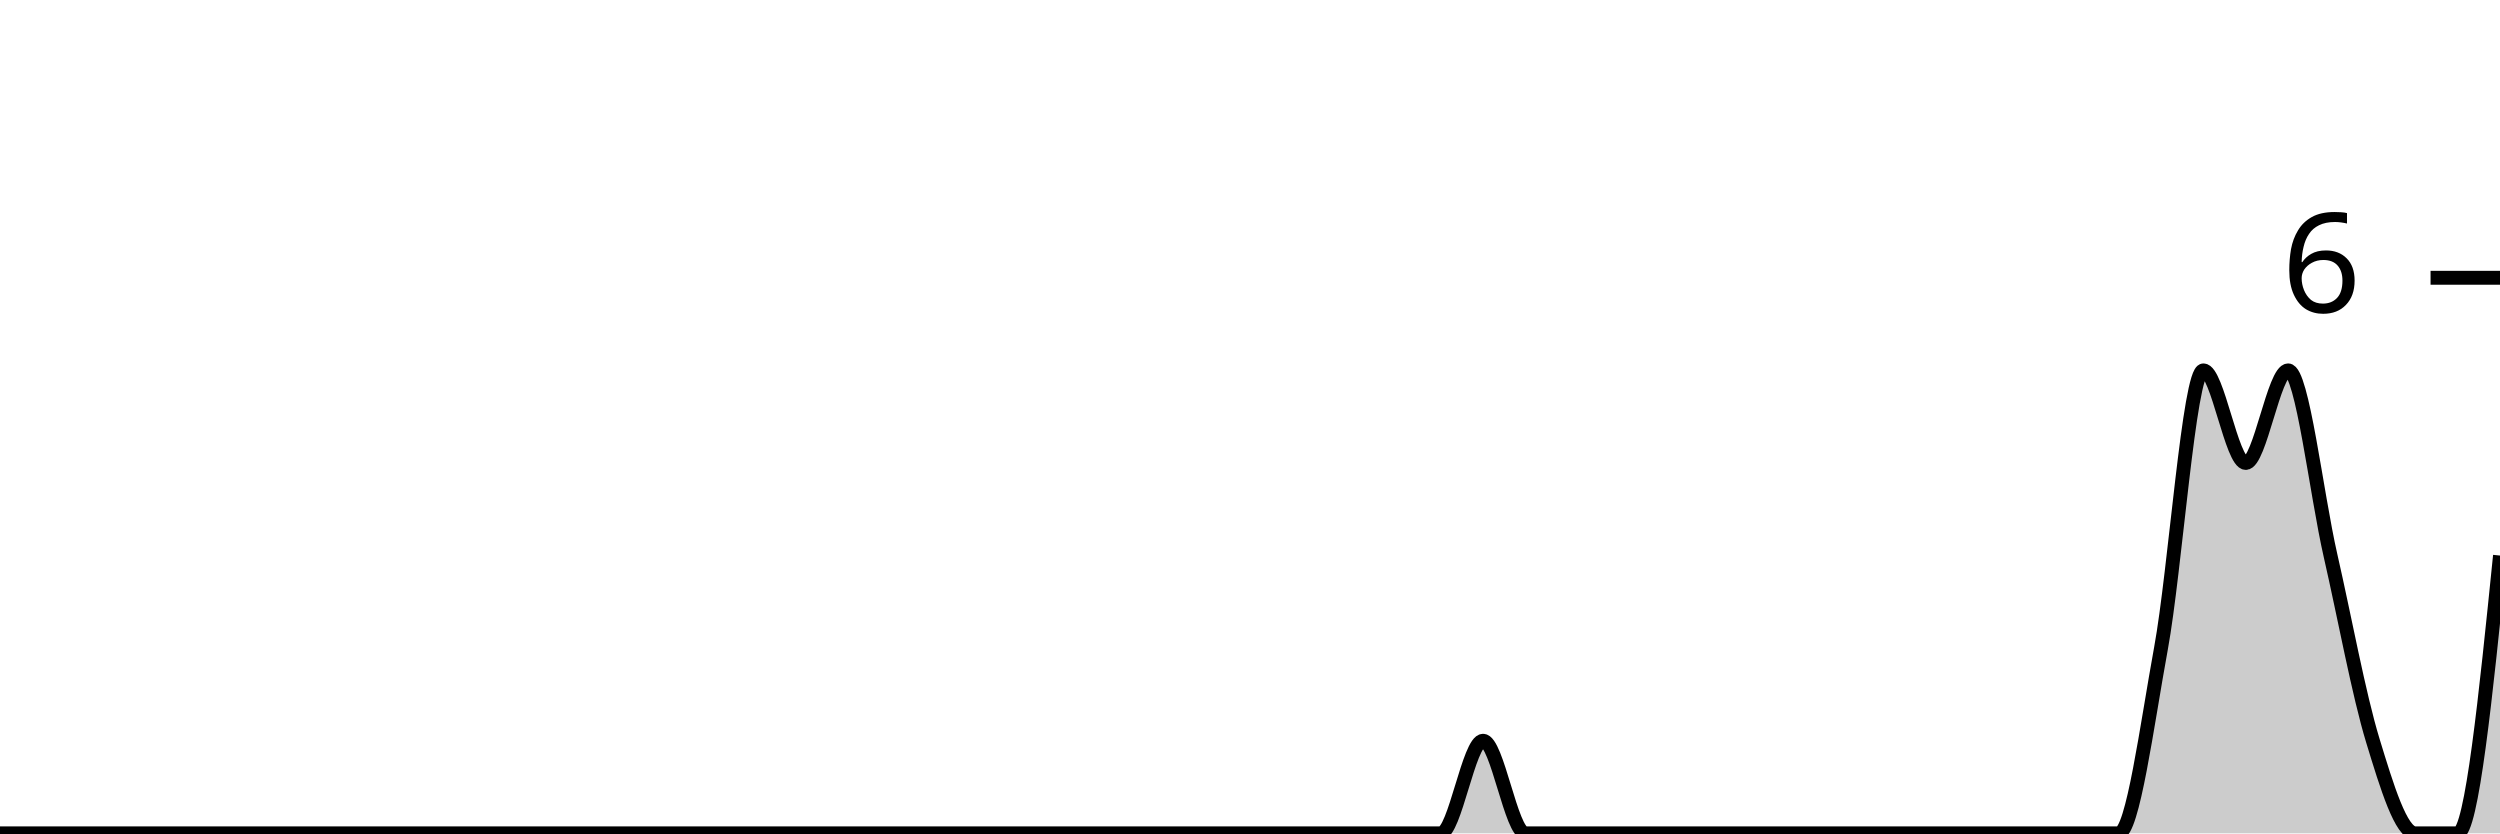
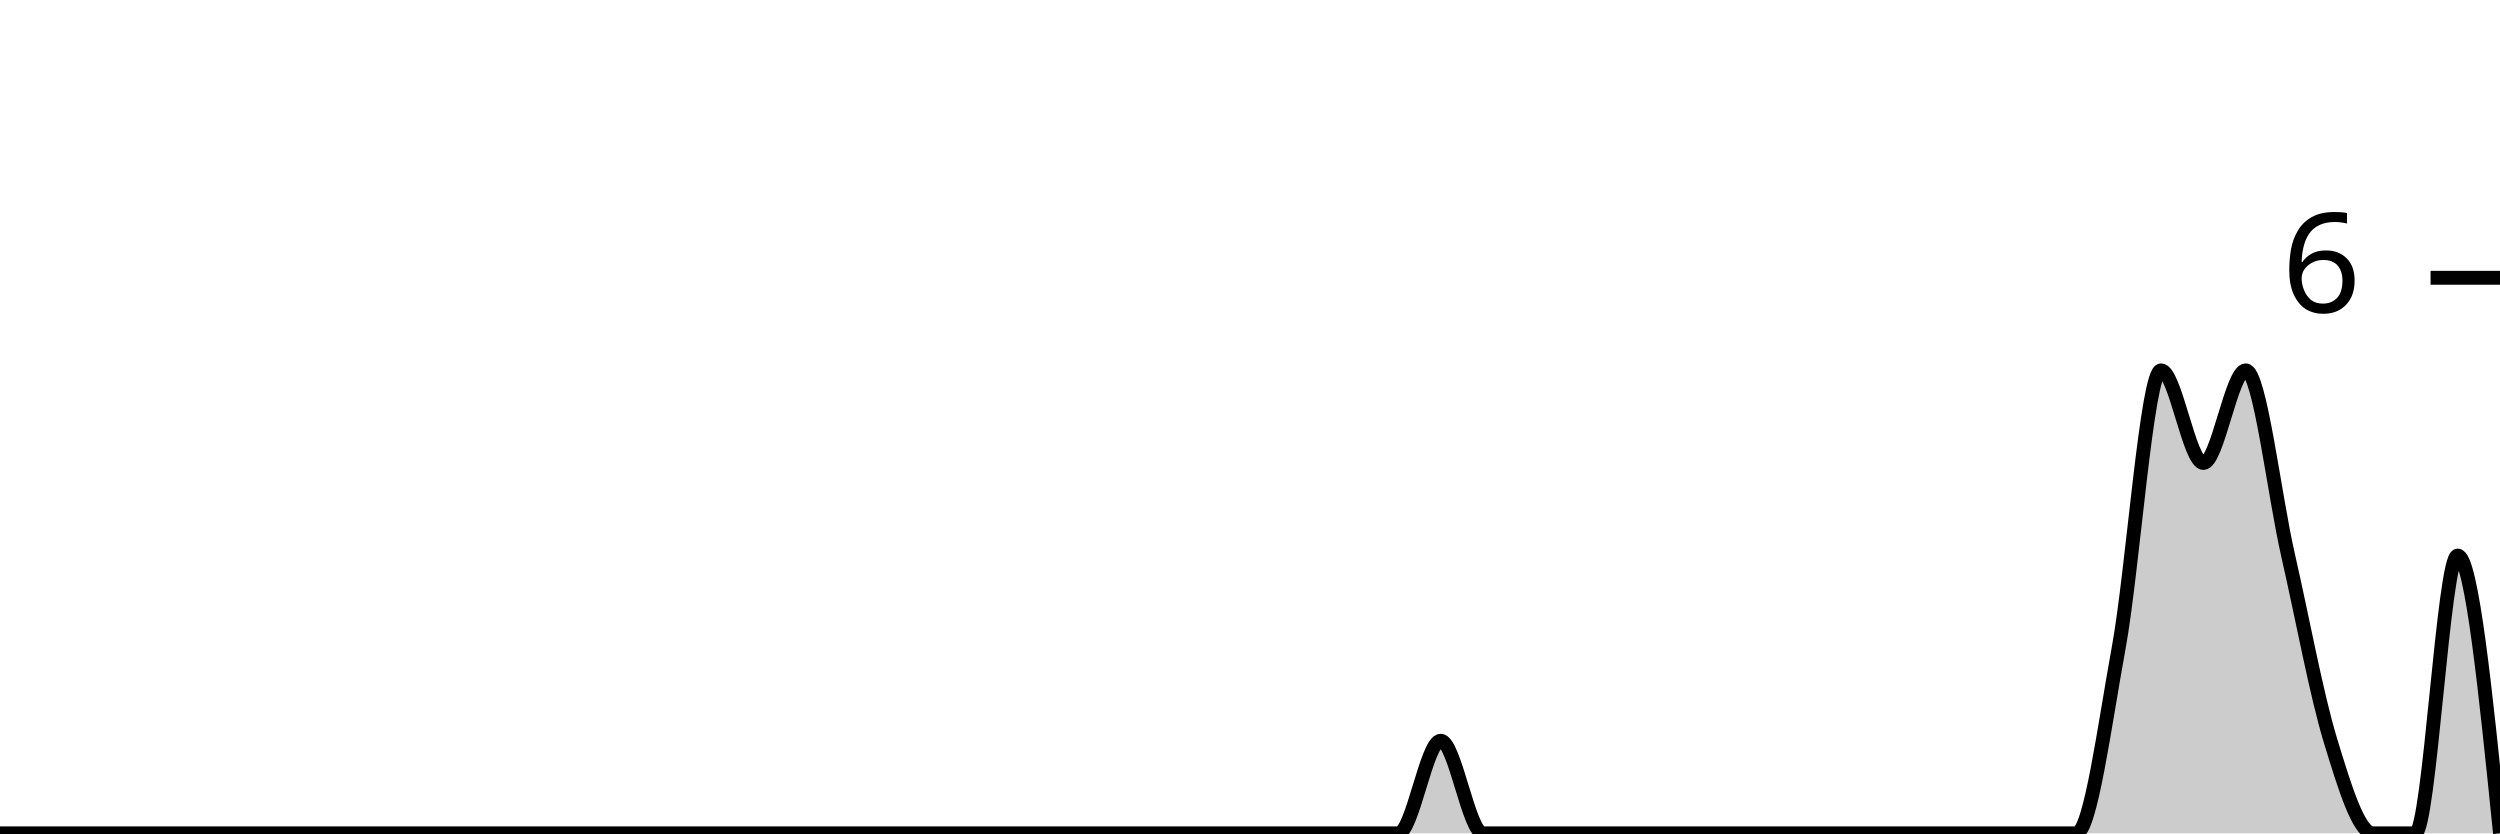
<svg xmlns="http://www.w3.org/2000/svg" viewBox="0 0 180 60">
  <g transform="translate(0,20)">
-     <path class="area" fill="rgba(0, 0, 0, 0.2)" d="M0,40C1.017,40,2.034,40,3.051,40C4.068,40,5.085,40,6.102,40C7.119,40,8.136,40,9.153,40C10.169,40,11.186,40,12.203,40C13.22,40,14.237,40,15.254,40C16.271,40,17.288,40,18.305,40C19.322,40,20.339,40,21.356,40C22.373,40,23.39,40,24.407,40C25.424,40,26.441,40,27.458,40C28.475,40,29.492,40,30.508,40C31.525,40,32.542,40,33.559,40C34.576,40,35.593,40,36.61,40C37.627,40,38.644,40,39.661,40C40.678,40,41.695,40,42.712,40C43.729,40,44.746,40,45.763,40C46.78,40,47.797,40,48.814,40C49.831,40,50.847,40,51.864,40C52.881,40,53.898,40,54.915,40C55.932,40,56.949,40,57.966,40C58.983,40,60,40,61.017,40C62.034,40,63.051,40,64.068,40C65.085,40,66.102,40,67.119,40C68.136,40,69.153,40,70.169,40C71.186,40,72.203,40,73.22,40C74.237,40,75.254,40,76.271,40C77.288,40,78.305,40,79.322,40C80.339,40,81.356,40,82.373,40C83.39,40,84.407,40,85.424,40C86.441,40,87.458,40,88.475,40C89.492,40,90.508,40,91.525,40C92.542,40,93.559,40,94.576,40C95.593,40,96.61,40,97.627,40C98.644,40,99.661,40,100.678,40C101.695,40,102.712,40,103.729,40C104.746,40,105.763,33.333,106.78,33.333C107.797,33.333,108.814,40,109.831,40C110.847,40,111.864,40,112.881,40C113.898,40,114.915,40,115.932,40C116.949,40,117.966,40,118.983,40C120,40,121.017,40,122.034,40C123.051,40,124.068,40,125.085,40C126.102,40,127.119,40,128.136,40C129.153,40,130.169,40,131.186,40C132.203,40,133.22,40,134.237,40C135.254,40,136.271,40,137.288,40C138.305,40,139.322,40,140.339,40C141.356,40,142.373,40,143.39,40C144.407,40,145.424,40,146.441,40C147.458,40,148.475,40,149.492,40C150.508,40,151.525,40,152.542,40C153.559,40,154.576,32.222,155.593,26.667C156.61,21.111,157.627,6.667,158.644,6.667C159.661,6.667,160.678,13.333,161.695,13.333C162.712,13.333,163.729,6.667,164.746,6.667C165.763,6.667,166.78,15.556,167.797,20C168.814,24.444,169.831,30,170.847,33.333C171.864,36.667,172.881,40,173.898,40C174.915,40,175.932,40,176.949,40C177.966,40,178.983,30,180,20L180,40C178.983,40,177.966,40,176.949,40C175.932,40,174.915,40,173.898,40C172.881,40,171.864,40,170.847,40C169.831,40,168.814,40,167.797,40C166.78,40,165.763,40,164.746,40C163.729,40,162.712,40,161.695,40C160.678,40,159.661,40,158.644,40C157.627,40,156.61,40,155.593,40C154.576,40,153.559,40,152.542,40C151.525,40,150.508,40,149.492,40C148.475,40,147.458,40,146.441,40C145.424,40,144.407,40,143.39,40C142.373,40,141.356,40,140.339,40C139.322,40,138.305,40,137.288,40C136.271,40,135.254,40,134.237,40C133.22,40,132.203,40,131.186,40C130.169,40,129.153,40,128.136,40C127.119,40,126.102,40,125.085,40C124.068,40,123.051,40,122.034,40C121.017,40,120,40,118.983,40C117.966,40,116.949,40,115.932,40C114.915,40,113.898,40,112.881,40C111.864,40,110.847,40,109.831,40C108.814,40,107.797,40,106.78,40C105.763,40,104.746,40,103.729,40C102.712,40,101.695,40,100.678,40C99.661,40,98.644,40,97.627,40C96.61,40,95.593,40,94.576,40C93.559,40,92.542,40,91.525,40C90.508,40,89.492,40,88.475,40C87.458,40,86.441,40,85.424,40C84.407,40,83.39,40,82.373,40C81.356,40,80.339,40,79.322,40C78.305,40,77.288,40,76.271,40C75.254,40,74.237,40,73.22,40C72.203,40,71.186,40,70.169,40C69.153,40,68.136,40,67.119,40C66.102,40,65.085,40,64.068,40C63.051,40,62.034,40,61.017,40C60,40,58.983,40,57.966,40C56.949,40,55.932,40,54.915,40C53.898,40,52.881,40,51.864,40C50.847,40,49.831,40,48.814,40C47.797,40,46.78,40,45.763,40C44.746,40,43.729,40,42.712,40C41.695,40,40.678,40,39.661,40C38.644,40,37.627,40,36.61,40C35.593,40,34.576,40,33.559,40C32.542,40,31.525,40,30.508,40C29.492,40,28.475,40,27.458,40C26.441,40,25.424,40,24.407,40C23.39,40,22.373,40,21.356,40C20.339,40,19.322,40,18.305,40C17.288,40,16.271,40,15.254,40C14.237,40,13.22,40,12.203,40C11.186,40,10.169,40,9.153,40C8.136,40,7.119,40,6.102,40C5.085,40,4.068,40,3.051,40C2.034,40,1.017,40,0,40Z" />
-     <path class="line" stroke="black" fill="none" d="M0,40C1.017,40,2.034,40,3.051,40C4.068,40,5.085,40,6.102,40C7.119,40,8.136,40,9.153,40C10.169,40,11.186,40,12.203,40C13.22,40,14.237,40,15.254,40C16.271,40,17.288,40,18.305,40C19.322,40,20.339,40,21.356,40C22.373,40,23.39,40,24.407,40C25.424,40,26.441,40,27.458,40C28.475,40,29.492,40,30.508,40C31.525,40,32.542,40,33.559,40C34.576,40,35.593,40,36.61,40C37.627,40,38.644,40,39.661,40C40.678,40,41.695,40,42.712,40C43.729,40,44.746,40,45.763,40C46.78,40,47.797,40,48.814,40C49.831,40,50.847,40,51.864,40C52.881,40,53.898,40,54.915,40C55.932,40,56.949,40,57.966,40C58.983,40,60,40,61.017,40C62.034,40,63.051,40,64.068,40C65.085,40,66.102,40,67.119,40C68.136,40,69.153,40,70.169,40C71.186,40,72.203,40,73.22,40C74.237,40,75.254,40,76.271,40C77.288,40,78.305,40,79.322,40C80.339,40,81.356,40,82.373,40C83.39,40,84.407,40,85.424,40C86.441,40,87.458,40,88.475,40C89.492,40,90.508,40,91.525,40C92.542,40,93.559,40,94.576,40C95.593,40,96.61,40,97.627,40C98.644,40,99.661,40,100.678,40C101.695,40,102.712,40,103.729,40C104.746,40,105.763,33.333,106.78,33.333C107.797,33.333,108.814,40,109.831,40C110.847,40,111.864,40,112.881,40C113.898,40,114.915,40,115.932,40C116.949,40,117.966,40,118.983,40C120,40,121.017,40,122.034,40C123.051,40,124.068,40,125.085,40C126.102,40,127.119,40,128.136,40C129.153,40,130.169,40,131.186,40C132.203,40,133.22,40,134.237,40C135.254,40,136.271,40,137.288,40C138.305,40,139.322,40,140.339,40C141.356,40,142.373,40,143.39,40C144.407,40,145.424,40,146.441,40C147.458,40,148.475,40,149.492,40C150.508,40,151.525,40,152.542,40C153.559,40,154.576,32.222,155.593,26.667C156.61,21.111,157.627,6.667,158.644,6.667C159.661,6.667,160.678,13.333,161.695,13.333C162.712,13.333,163.729,6.667,164.746,6.667C165.763,6.667,166.78,15.556,167.797,20C168.814,24.444,169.831,30,170.847,33.333C171.864,36.667,172.881,40,173.898,40C174.915,40,175.932,40,176.949,40C177.966,40,178.983,30,180,20" />
+     <path class="area" fill="rgba(0, 0, 0, 0.2)" d="M0,40C1.017,40,2.034,40,3.051,40C4.068,40,5.085,40,6.102,40C7.119,40,8.136,40,9.153,40C10.169,40,11.186,40,12.203,40C13.22,40,14.237,40,15.254,40C16.271,40,17.288,40,18.305,40C19.322,40,20.339,40,21.356,40C22.373,40,23.39,40,24.407,40C25.424,40,26.441,40,27.458,40C28.475,40,29.492,40,30.508,40C31.525,40,32.542,40,33.559,40C34.576,40,35.593,40,36.61,40C37.627,40,38.644,40,39.661,40C40.678,40,41.695,40,42.712,40C43.729,40,44.746,40,45.763,40C46.78,40,47.797,40,48.814,40C49.831,40,50.847,40,51.864,40C52.881,40,53.898,40,54.915,40C55.932,40,56.949,40,57.966,40C58.983,40,60,40,61.017,40C62.034,40,63.051,40,64.068,40C65.085,40,66.102,40,67.119,40C68.136,40,69.153,40,70.169,40C71.186,40,72.203,40,73.22,40C74.237,40,75.254,40,76.271,40C77.288,40,78.305,40,79.322,40C80.339,40,81.356,40,82.373,40C83.39,40,84.407,40,85.424,40C86.441,40,87.458,40,88.475,40C89.492,40,90.508,40,91.525,40C92.542,40,93.559,40,94.576,40C95.593,40,96.61,40,97.627,40C98.644,40,99.661,40,100.678,40C101.695,40,102.712,33.333,103.729,33.333C104.746,33.333,105.763,40,106.78,40C107.797,40,108.814,40,109.831,40C110.847,40,111.864,40,112.881,40C113.898,40,114.915,40,115.932,40C116.949,40,117.966,40,118.983,40C120,40,121.017,40,122.034,40C123.051,40,124.068,40,125.085,40C126.102,40,127.119,40,128.136,40C129.153,40,130.169,40,131.186,40C132.203,40,133.22,40,134.237,40C135.254,40,136.271,40,137.288,40C138.305,40,139.322,40,140.339,40C141.356,40,142.373,40,143.39,40C144.407,40,145.424,40,146.441,40C147.458,40,148.475,40,149.492,40C150.508,40,151.525,32.222,152.542,26.667C153.559,21.111,154.576,6.667,155.593,6.667C156.61,6.667,157.627,13.333,158.644,13.333C159.661,13.333,160.678,6.667,161.695,6.667C162.712,6.667,163.729,15.556,164.746,20C165.763,24.444,166.78,30,167.797,33.333C168.814,36.667,169.831,40,170.847,40C171.864,40,172.881,40,173.898,40C174.915,40,175.932,20,176.949,20C177.966,20,178.983,30,180,40L180,40C178.983,40,177.966,40,176.949,40C175.932,40,174.915,40,173.898,40C172.881,40,171.864,40,170.847,40C169.831,40,168.814,40,167.797,40C166.78,40,165.763,40,164.746,40C163.729,40,162.712,40,161.695,40C160.678,40,159.661,40,158.644,40C157.627,40,156.61,40,155.593,40C154.576,40,153.559,40,152.542,40C151.525,40,150.508,40,149.492,40C148.475,40,147.458,40,146.441,40C145.424,40,144.407,40,143.39,40C142.373,40,141.356,40,140.339,40C139.322,40,138.305,40,137.288,40C136.271,40,135.254,40,134.237,40C133.22,40,132.203,40,131.186,40C130.169,40,129.153,40,128.136,40C127.119,40,126.102,40,125.085,40C124.068,40,123.051,40,122.034,40C121.017,40,120,40,118.983,40C117.966,40,116.949,40,115.932,40C114.915,40,113.898,40,112.881,40C111.864,40,110.847,40,109.831,40C108.814,40,107.797,40,106.78,40C105.763,40,104.746,40,103.729,40C102.712,40,101.695,40,100.678,40C99.661,40,98.644,40,97.627,40C96.61,40,95.593,40,94.576,40C93.559,40,92.542,40,91.525,40C90.508,40,89.492,40,88.475,40C87.458,40,86.441,40,85.424,40C84.407,40,83.39,40,82.373,40C81.356,40,80.339,40,79.322,40C78.305,40,77.288,40,76.271,40C75.254,40,74.237,40,73.22,40C72.203,40,71.186,40,70.169,40C69.153,40,68.136,40,67.119,40C66.102,40,65.085,40,64.068,40C63.051,40,62.034,40,61.017,40C60,40,58.983,40,57.966,40C56.949,40,55.932,40,54.915,40C53.898,40,52.881,40,51.864,40C50.847,40,49.831,40,48.814,40C47.797,40,46.78,40,45.763,40C44.746,40,43.729,40,42.712,40C41.695,40,40.678,40,39.661,40C38.644,40,37.627,40,36.61,40C35.593,40,34.576,40,33.559,40C32.542,40,31.525,40,30.508,40C29.492,40,28.475,40,27.458,40C26.441,40,25.424,40,24.407,40C23.39,40,22.373,40,21.356,40C20.339,40,19.322,40,18.305,40C17.288,40,16.271,40,15.254,40C14.237,40,13.22,40,12.203,40C11.186,40,10.169,40,9.153,40C8.136,40,7.119,40,6.102,40C5.085,40,4.068,40,3.051,40C2.034,40,1.017,40,0,40Z" />
+     <path class="line" stroke="black" fill="none" d="M0,40C1.017,40,2.034,40,3.051,40C4.068,40,5.085,40,6.102,40C7.119,40,8.136,40,9.153,40C10.169,40,11.186,40,12.203,40C13.22,40,14.237,40,15.254,40C16.271,40,17.288,40,18.305,40C19.322,40,20.339,40,21.356,40C22.373,40,23.39,40,24.407,40C25.424,40,26.441,40,27.458,40C28.475,40,29.492,40,30.508,40C31.525,40,32.542,40,33.559,40C34.576,40,35.593,40,36.61,40C37.627,40,38.644,40,39.661,40C40.678,40,41.695,40,42.712,40C43.729,40,44.746,40,45.763,40C46.78,40,47.797,40,48.814,40C49.831,40,50.847,40,51.864,40C52.881,40,53.898,40,54.915,40C55.932,40,56.949,40,57.966,40C58.983,40,60,40,61.017,40C62.034,40,63.051,40,64.068,40C65.085,40,66.102,40,67.119,40C68.136,40,69.153,40,70.169,40C71.186,40,72.203,40,73.22,40C74.237,40,75.254,40,76.271,40C77.288,40,78.305,40,79.322,40C80.339,40,81.356,40,82.373,40C83.39,40,84.407,40,85.424,40C86.441,40,87.458,40,88.475,40C89.492,40,90.508,40,91.525,40C92.542,40,93.559,40,94.576,40C95.593,40,96.61,40,97.627,40C98.644,40,99.661,40,100.678,40C101.695,40,102.712,33.333,103.729,33.333C104.746,33.333,105.763,40,106.78,40C107.797,40,108.814,40,109.831,40C110.847,40,111.864,40,112.881,40C113.898,40,114.915,40,115.932,40C116.949,40,117.966,40,118.983,40C120,40,121.017,40,122.034,40C123.051,40,124.068,40,125.085,40C126.102,40,127.119,40,128.136,40C129.153,40,130.169,40,131.186,40C132.203,40,133.22,40,134.237,40C135.254,40,136.271,40,137.288,40C138.305,40,139.322,40,140.339,40C141.356,40,142.373,40,143.39,40C144.407,40,145.424,40,146.441,40C147.458,40,148.475,40,149.492,40C150.508,40,151.525,32.222,152.542,26.667C153.559,21.111,154.576,6.667,155.593,6.667C156.61,6.667,157.627,13.333,158.644,13.333C159.661,13.333,160.678,6.667,161.695,6.667C162.712,6.667,163.729,15.556,164.746,20C165.763,24.444,166.78,30,167.797,33.333C168.814,36.667,169.831,40,170.847,40C171.864,40,172.881,40,173.898,40C174.915,40,175.932,20,176.949,20C177.966,20,178.983,30,180,40" />
    <path class="axis-ceiling" stroke-width="1" stroke="black" fill="none" d="M175,0L180,0" />
    <text class="axis-ceiling-label" font-family="sans-serif" text-anchor="end" font-size="10px" x="170" y="2.5">6</text>
  </g>
</svg>
